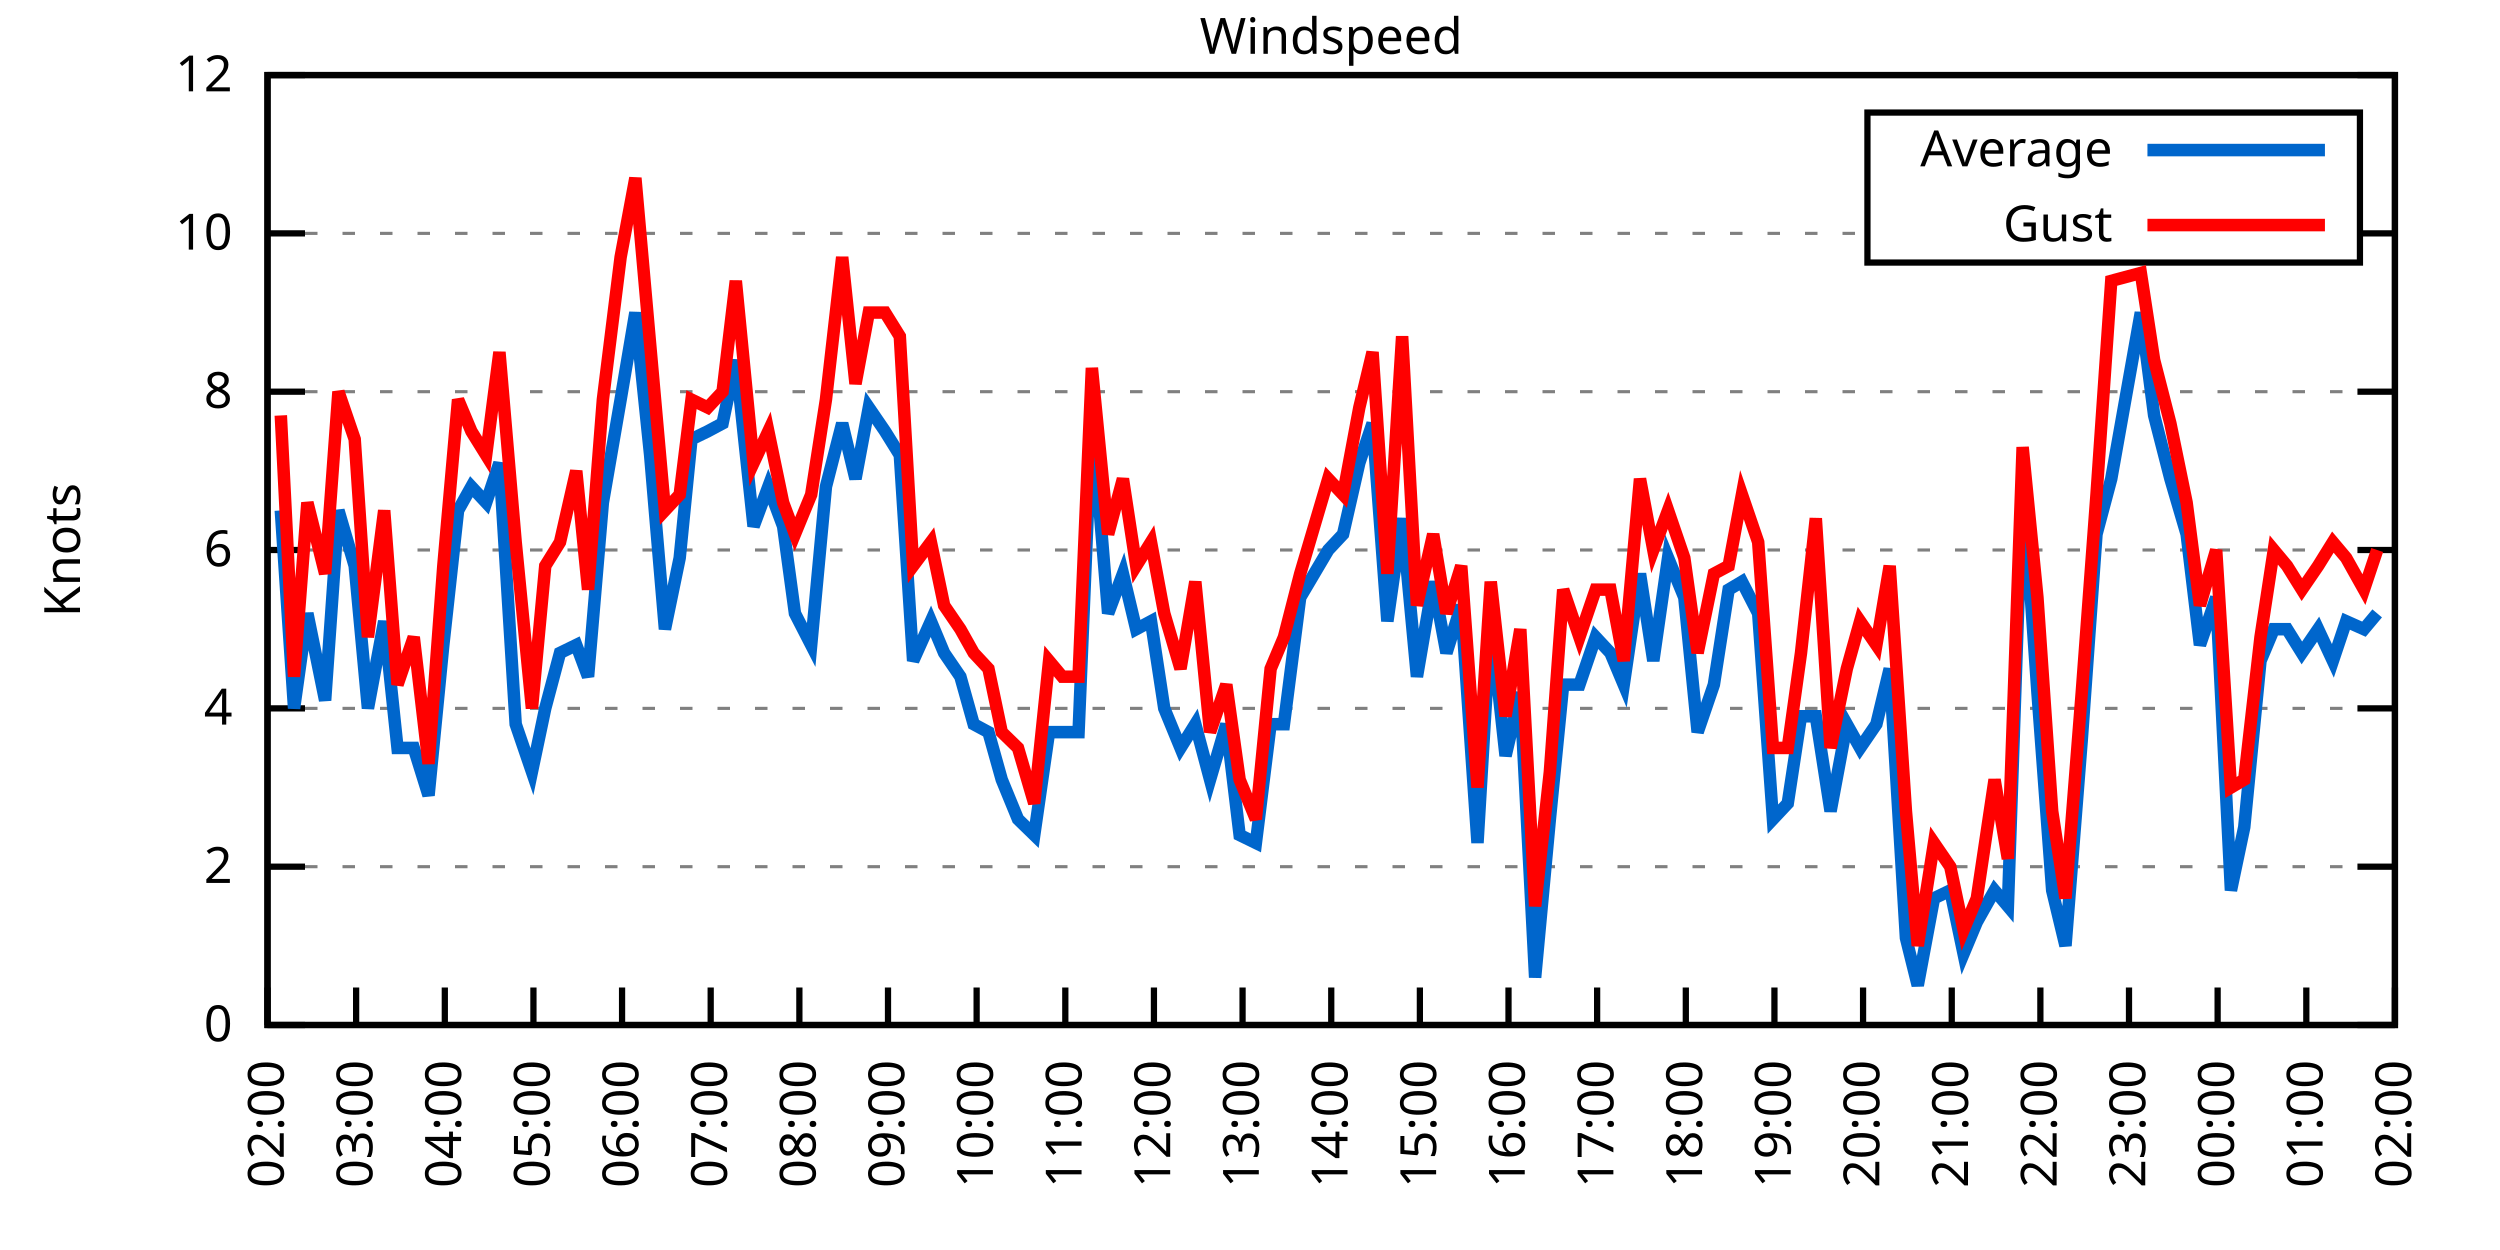
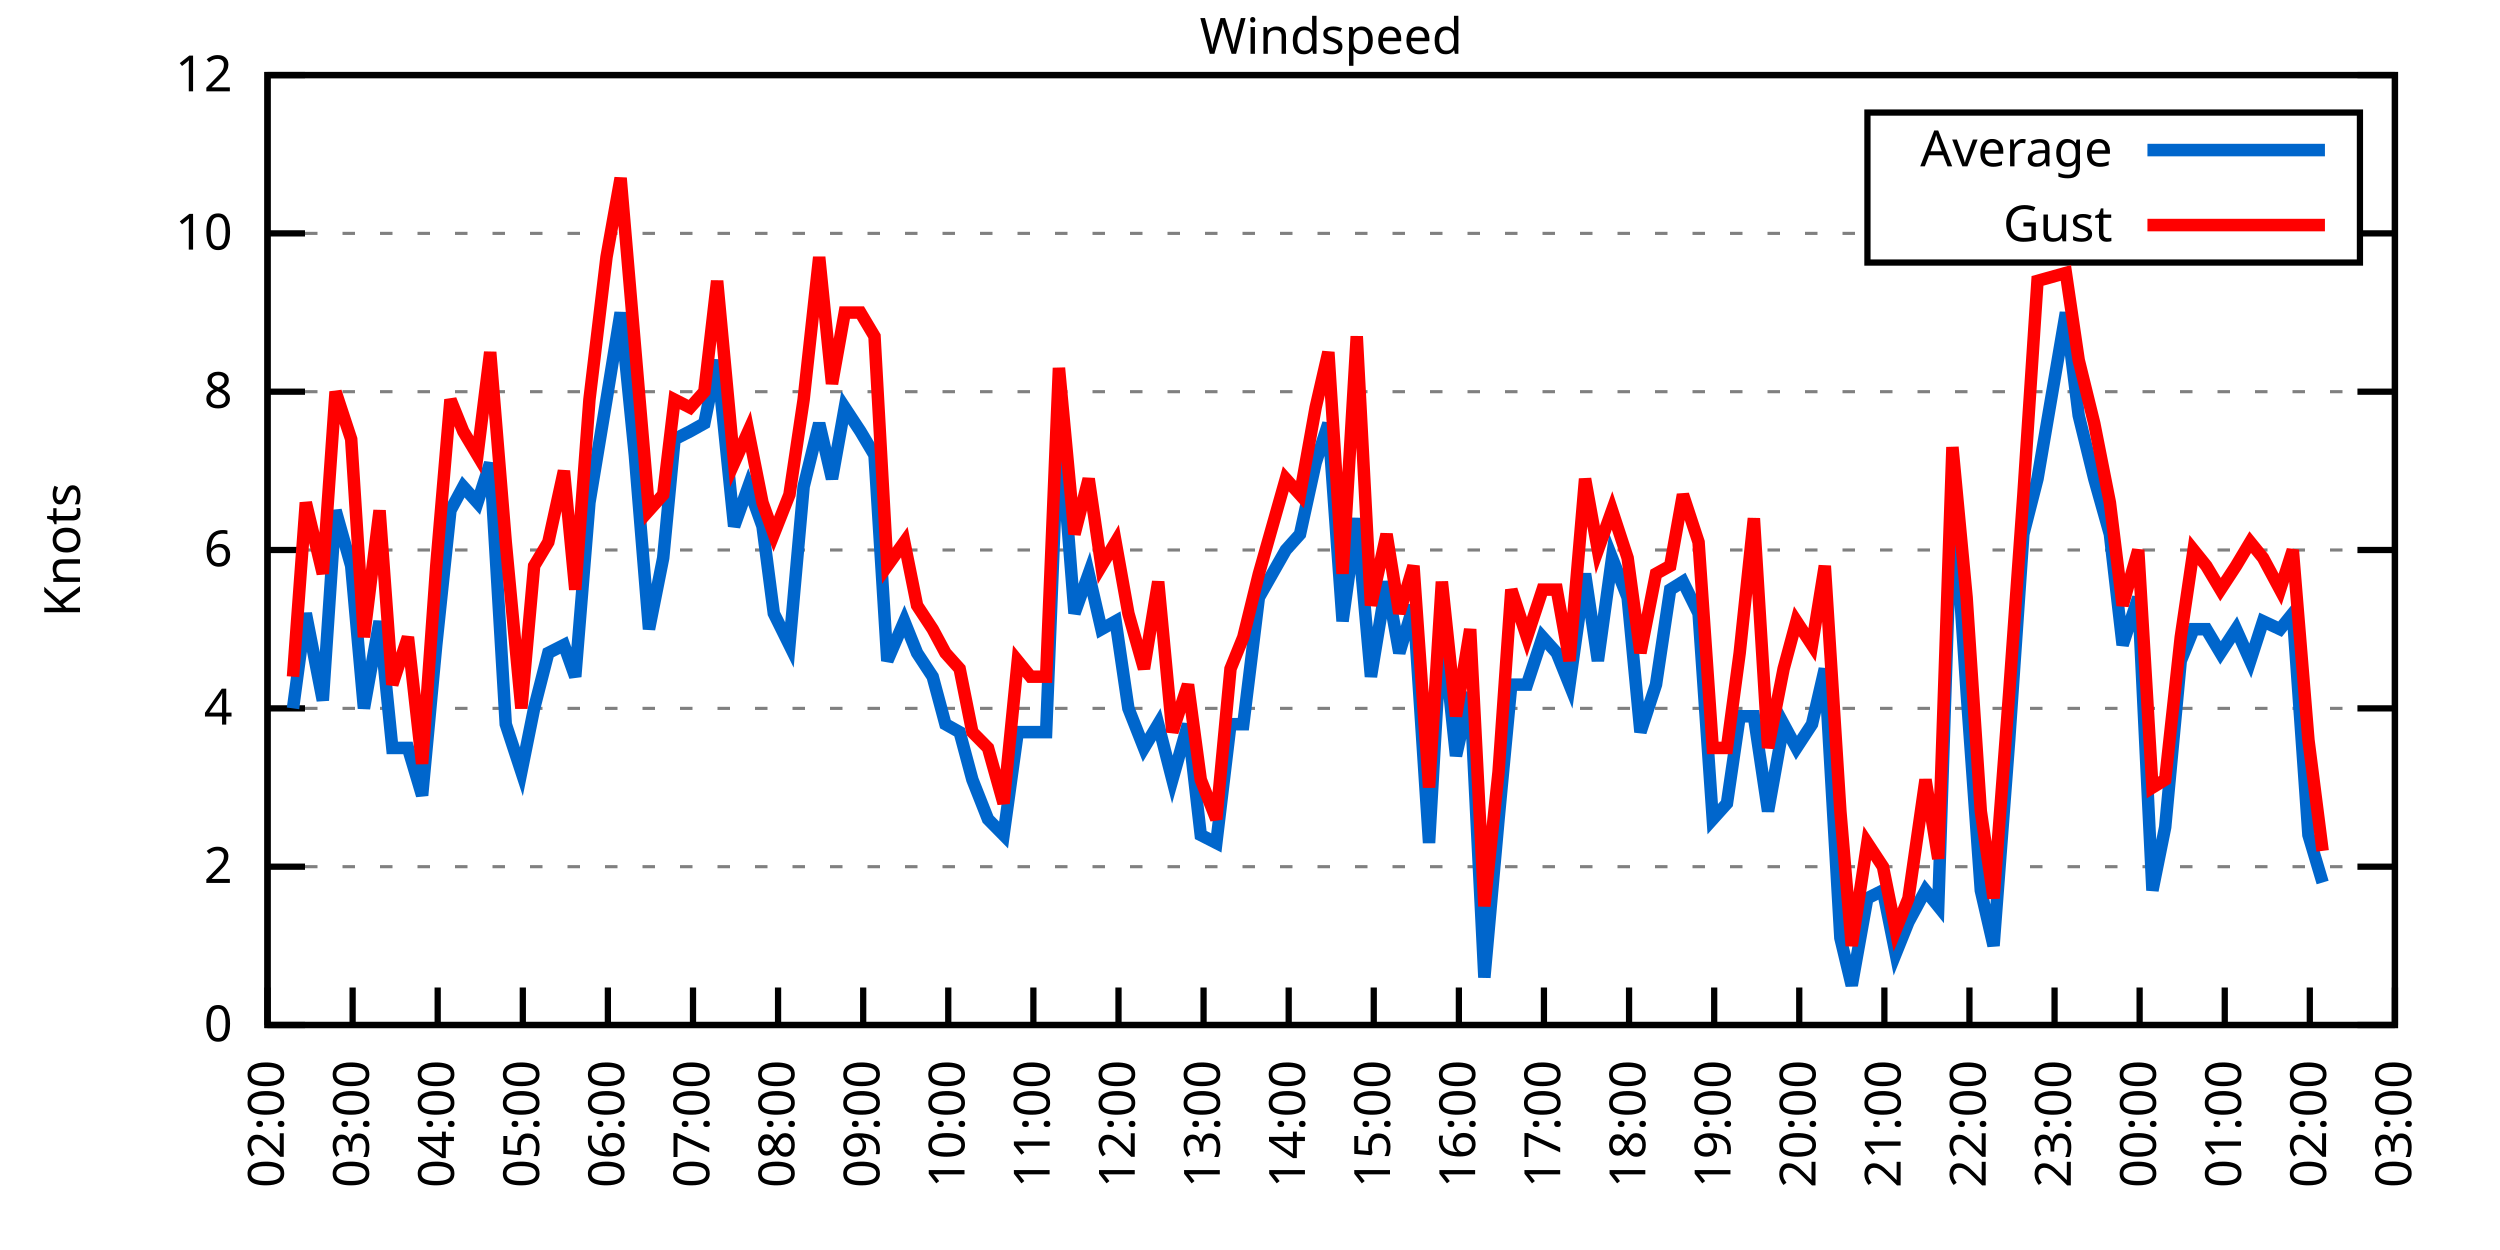
<svg xmlns="http://www.w3.org/2000/svg" xmlns:xlink="http://www.w3.org/1999/xlink" width="400" height="200" viewBox="0 0 400 200">
  <g id="gnuplot_canvas">
    <rect x="0" y="0" width="400" height="200" fill="none" />
    <defs>
      <circle id="gpDot" r="0.5" stroke-width="0.5" stroke="currentColor" />
      <path id="gpPt0" stroke-width="0.333" stroke="currentColor" d="M-1,0 h2 M0,-1 v2" />
      <path id="gpPt1" stroke-width="0.333" stroke="currentColor" d="M-1,-1 L1,1 M1,-1 L-1,1" />
      <path id="gpPt2" stroke-width="0.333" stroke="currentColor" d="M-1,0 L1,0 M0,-1 L0,1 M-1,-1 L1,1 M-1,1 L1,-1" />
      <rect id="gpPt3" stroke-width="0.333" stroke="currentColor" x="-1" y="-1" width="2" height="2" />
      <rect id="gpPt4" stroke-width="0.333" stroke="currentColor" fill="currentColor" x="-1" y="-1" width="2" height="2" />
      <circle id="gpPt5" stroke-width="0.333" stroke="currentColor" cx="0" cy="0" r="1" />
      <use xlink:href="#gpPt5" id="gpPt6" fill="currentColor" stroke="none" />
      <path id="gpPt7" stroke-width="0.333" stroke="currentColor" d="M0,-1.33 L-1.33,0.67 L1.33,0.67 z" />
      <use xlink:href="#gpPt7" id="gpPt8" fill="currentColor" stroke="none" />
      <use xlink:href="#gpPt7" id="gpPt9" stroke="currentColor" transform="rotate(180)" />
      <use xlink:href="#gpPt9" id="gpPt10" fill="currentColor" stroke="none" />
      <use xlink:href="#gpPt3" id="gpPt11" stroke="currentColor" transform="rotate(45)" />
      <use xlink:href="#gpPt11" id="gpPt12" fill="currentColor" stroke="none" />
      <path id="gpPt13" stroke-width="0.333" stroke="currentColor" d="M0,1.330 L1.265,0.411 L0.782,-1.067 L-0.782,-1.076 L-1.265,0.411 z" />
      <use xlink:href="#gpPt13" id="gpPt14" fill="currentColor" stroke="none" />
      <filter id="textbox" filterUnits="objectBoundingBox" x="0" y="0" height="1" width="1">
        <feFlood flood-color="white" flood-opacity="1" result="bgnd" />
        <feComposite in="SourceGraphic" in2="bgnd" operator="atop" />
      </filter>
      <filter id="greybox" filterUnits="objectBoundingBox" x="0" y="0" height="1" width="1">
        <feFlood flood-color="lightgrey" flood-opacity="1" result="grey" />
        <feComposite in="SourceGraphic" in2="grey" operator="atop" />
      </filter>
    </defs>
    <g fill="none" color="white" stroke="currentColor" stroke-width="1.00" stroke-linecap="butt" stroke-linejoin="miter">
</g>
    <g fill="none" color="black" stroke="currentColor" stroke-width="1.00" stroke-linecap="butt" stroke-linejoin="miter">
      <g stroke="none" shape-rendering="crispEdges">
        <polygon fill="rgb(255, 255, 255)" points="42.80,164.00 383.18,164.00 383.18,12.02 42.80,12.02 " />
      </g>
    </g>
    <g fill="none" color="black" stroke="currentColor" stroke-width="1.00" stroke-linecap="butt" stroke-linejoin="miter">
</g>
    <g fill="none" color="black" stroke="black" stroke-width="0.50" stroke-linecap="butt" stroke-linejoin="miter">
</g>
    <g fill="none" color="gray" stroke="currentColor" stroke-width="0.50" stroke-linecap="butt" stroke-linejoin="miter">
      <path stroke="gray" stroke-dasharray="2,4" class="gridline" d="M42.80,164.00 L383.19,164.00  " />
    </g>
    <g fill="none" color="gray" stroke="gray" stroke-width="1.00" stroke-linecap="butt" stroke-linejoin="miter">
</g>
    <g fill="none" color="black" stroke="currentColor" stroke-width="1.00" stroke-linecap="butt" stroke-linejoin="miter">
      <path stroke="black" d="M42.80,164.00 L48.80,164.00 M383.19,164.00 L377.19,164.00  " />
      <g transform="translate(37.20,166.60)" stroke="none" fill="black" font-family="Sans" font-size="8.00" text-anchor="end">
        <text>
          <tspan font-family="Sans"> 0</tspan>
        </text>
      </g>
    </g>
    <g fill="none" color="black" stroke="currentColor" stroke-width="1.00" stroke-linecap="butt" stroke-linejoin="miter">
</g>
    <g fill="none" color="black" stroke="black" stroke-width="0.50" stroke-linecap="butt" stroke-linejoin="miter">
</g>
    <g fill="none" color="gray" stroke="currentColor" stroke-width="0.50" stroke-linecap="butt" stroke-linejoin="miter">
      <path stroke="gray" stroke-dasharray="2,4" class="gridline" d="M42.80,138.67 L383.19,138.67  " />
    </g>
    <g fill="none" color="gray" stroke="gray" stroke-width="1.00" stroke-linecap="butt" stroke-linejoin="miter">
</g>
    <g fill="none" color="black" stroke="currentColor" stroke-width="1.00" stroke-linecap="butt" stroke-linejoin="miter">
      <path stroke="black" d="M42.80,138.67 L48.80,138.67 M383.19,138.67 L377.19,138.67  " />
      <g transform="translate(37.20,141.27)" stroke="none" fill="black" font-family="Sans" font-size="8.00" text-anchor="end">
        <text>
          <tspan font-family="Sans"> 2</tspan>
        </text>
      </g>
    </g>
    <g fill="none" color="black" stroke="currentColor" stroke-width="1.00" stroke-linecap="butt" stroke-linejoin="miter">
</g>
    <g fill="none" color="black" stroke="black" stroke-width="0.50" stroke-linecap="butt" stroke-linejoin="miter">
</g>
    <g fill="none" color="gray" stroke="currentColor" stroke-width="0.50" stroke-linecap="butt" stroke-linejoin="miter">
      <path stroke="gray" stroke-dasharray="2,4" class="gridline" d="M42.80,113.34 L383.19,113.34  " />
    </g>
    <g fill="none" color="gray" stroke="gray" stroke-width="1.00" stroke-linecap="butt" stroke-linejoin="miter">
</g>
    <g fill="none" color="black" stroke="currentColor" stroke-width="1.00" stroke-linecap="butt" stroke-linejoin="miter">
      <path stroke="black" d="M42.80,113.34 L48.80,113.34 M383.19,113.34 L377.19,113.34  " />
      <g transform="translate(37.20,115.94)" stroke="none" fill="black" font-family="Sans" font-size="8.00" text-anchor="end">
        <text>
          <tspan font-family="Sans"> 4</tspan>
        </text>
      </g>
    </g>
    <g fill="none" color="black" stroke="currentColor" stroke-width="1.00" stroke-linecap="butt" stroke-linejoin="miter">
</g>
    <g fill="none" color="black" stroke="black" stroke-width="0.50" stroke-linecap="butt" stroke-linejoin="miter">
</g>
    <g fill="none" color="gray" stroke="currentColor" stroke-width="0.50" stroke-linecap="butt" stroke-linejoin="miter">
      <path stroke="gray" stroke-dasharray="2,4" class="gridline" d="M42.80,88.00 L383.19,88.00  " />
    </g>
    <g fill="none" color="gray" stroke="gray" stroke-width="1.00" stroke-linecap="butt" stroke-linejoin="miter">
</g>
    <g fill="none" color="black" stroke="currentColor" stroke-width="1.00" stroke-linecap="butt" stroke-linejoin="miter">
      <path stroke="black" d="M42.80,88.00 L48.80,88.00 M383.19,88.00 L377.19,88.00  " />
      <g transform="translate(37.20,90.60)" stroke="none" fill="black" font-family="Sans" font-size="8.00" text-anchor="end">
        <text>
          <tspan font-family="Sans"> 6</tspan>
        </text>
      </g>
    </g>
    <g fill="none" color="black" stroke="currentColor" stroke-width="1.00" stroke-linecap="butt" stroke-linejoin="miter">
</g>
    <g fill="none" color="black" stroke="black" stroke-width="0.50" stroke-linecap="butt" stroke-linejoin="miter">
</g>
    <g fill="none" color="gray" stroke="currentColor" stroke-width="0.50" stroke-linecap="butt" stroke-linejoin="miter">
      <path stroke="gray" stroke-dasharray="2,4" class="gridline" d="M42.80,62.67 L383.19,62.67  " />
    </g>
    <g fill="none" color="gray" stroke="gray" stroke-width="1.00" stroke-linecap="butt" stroke-linejoin="miter">
</g>
    <g fill="none" color="black" stroke="currentColor" stroke-width="1.00" stroke-linecap="butt" stroke-linejoin="miter">
      <path stroke="black" d="M42.80,62.67 L48.80,62.67 M383.19,62.67 L377.19,62.67  " />
      <g transform="translate(37.20,65.27)" stroke="none" fill="black" font-family="Sans" font-size="8.00" text-anchor="end">
        <text>
          <tspan font-family="Sans"> 8</tspan>
        </text>
      </g>
    </g>
    <g fill="none" color="black" stroke="currentColor" stroke-width="1.00" stroke-linecap="butt" stroke-linejoin="miter">
</g>
    <g fill="none" color="black" stroke="black" stroke-width="0.50" stroke-linecap="butt" stroke-linejoin="miter">
</g>
    <g fill="none" color="gray" stroke="currentColor" stroke-width="0.50" stroke-linecap="butt" stroke-linejoin="miter">
      <path stroke="gray" stroke-dasharray="2,4" class="gridline" d="M42.80,37.34 L298.79,37.34 M377.59,37.34 L383.19,37.34  " />
    </g>
    <g fill="none" color="gray" stroke="gray" stroke-width="1.00" stroke-linecap="butt" stroke-linejoin="miter">
</g>
    <g fill="none" color="black" stroke="currentColor" stroke-width="1.00" stroke-linecap="butt" stroke-linejoin="miter">
      <path stroke="black" d="M42.80,37.34 L48.80,37.34 M383.19,37.34 L377.19,37.34  " />
      <g transform="translate(37.20,39.94)" stroke="none" fill="black" font-family="Sans" font-size="8.00" text-anchor="end">
        <text>
          <tspan font-family="Sans"> 10</tspan>
        </text>
      </g>
    </g>
    <g fill="none" color="black" stroke="currentColor" stroke-width="1.00" stroke-linecap="butt" stroke-linejoin="miter">
</g>
    <g fill="none" color="black" stroke="black" stroke-width="0.50" stroke-linecap="butt" stroke-linejoin="miter">
</g>
    <g fill="none" color="gray" stroke="currentColor" stroke-width="0.50" stroke-linecap="butt" stroke-linejoin="miter">
      <path stroke="gray" stroke-dasharray="2,4" class="gridline" d="M42.80,12.01 L383.19,12.01  " />
    </g>
    <g fill="none" color="gray" stroke="gray" stroke-width="1.00" stroke-linecap="butt" stroke-linejoin="miter">
</g>
    <g fill="none" color="black" stroke="currentColor" stroke-width="1.00" stroke-linecap="butt" stroke-linejoin="miter">
      <path stroke="black" d="M42.80,12.01 L48.80,12.01 M383.19,12.01 L377.19,12.01  " />
      <g transform="translate(37.20,14.61)" stroke="none" fill="black" font-family="Sans" font-size="8.00" text-anchor="end">
        <text>
          <tspan font-family="Sans"> 12</tspan>
        </text>
      </g>
    </g>
    <g fill="none" color="black" stroke="currentColor" stroke-width="1.00" stroke-linecap="butt" stroke-linejoin="miter">
      <path stroke="black" d="M42.80,164.00 L42.80,158.00  " />
      <g transform="translate(45.40,169.60) rotate(270.00)" stroke="none" fill="black" font-family="Sans" font-size="8.00" text-anchor="end">
        <text>
          <tspan font-family="Sans">02:00</tspan>
        </text>
      </g>
    </g>
    <g fill="none" color="black" stroke="currentColor" stroke-width="1.00" stroke-linecap="butt" stroke-linejoin="miter">
-       <path stroke="black" d="M56.98,164.00 L56.98,158.00  " />
-       <g transform="translate(59.58,169.60) rotate(270.00)" stroke="none" fill="black" font-family="Sans" font-size="8.00" text-anchor="end">
+       <path stroke="black" d="M56.42,164.00 L56.42,158.00  " />
+       <g transform="translate(59.02,169.60) rotate(270.00)" stroke="none" fill="black" font-family="Sans" font-size="8.00" text-anchor="end">
        <text>
          <tspan font-family="Sans">03:00</tspan>
        </text>
      </g>
    </g>
    <g fill="none" color="black" stroke="currentColor" stroke-width="1.00" stroke-linecap="butt" stroke-linejoin="miter">
-       <path stroke="black" d="M71.17,164.00 L71.17,158.00  " />
-       <g transform="translate(73.77,169.60) rotate(270.00)" stroke="none" fill="black" font-family="Sans" font-size="8.00" text-anchor="end">
+       <path stroke="black" d="M70.03,164.00 L70.03,158.00  " />
+       <g transform="translate(72.63,169.60) rotate(270.00)" stroke="none" fill="black" font-family="Sans" font-size="8.00" text-anchor="end">
        <text>
          <tspan font-family="Sans">04:00</tspan>
        </text>
      </g>
    </g>
    <g fill="none" color="black" stroke="currentColor" stroke-width="1.00" stroke-linecap="butt" stroke-linejoin="miter">
-       <path stroke="black" d="M85.35,164.00 L85.35,158.00  " />
-       <g transform="translate(87.95,169.60) rotate(270.00)" stroke="none" fill="black" font-family="Sans" font-size="8.00" text-anchor="end">
+       <path stroke="black" d="M83.65,164.00 L83.65,158.00  " />
+       <g transform="translate(86.25,169.60) rotate(270.00)" stroke="none" fill="black" font-family="Sans" font-size="8.00" text-anchor="end">
        <text>
          <tspan font-family="Sans">05:00</tspan>
        </text>
      </g>
    </g>
    <g fill="none" color="black" stroke="currentColor" stroke-width="1.00" stroke-linecap="butt" stroke-linejoin="miter">
-       <path stroke="black" d="M99.53,164.00 L99.53,158.00  " />
-       <g transform="translate(102.13,169.60) rotate(270.00)" stroke="none" fill="black" font-family="Sans" font-size="8.00" text-anchor="end">
+       <path stroke="black" d="M97.26,164.00 L97.26,158.00  " />
+       <g transform="translate(99.86,169.60) rotate(270.00)" stroke="none" fill="black" font-family="Sans" font-size="8.00" text-anchor="end">
        <text>
          <tspan font-family="Sans">06:00</tspan>
        </text>
      </g>
    </g>
    <g fill="none" color="black" stroke="currentColor" stroke-width="1.00" stroke-linecap="butt" stroke-linejoin="miter">
-       <path stroke="black" d="M113.71,164.00 L113.71,158.00  " />
-       <g transform="translate(116.31,169.60) rotate(270.00)" stroke="none" fill="black" font-family="Sans" font-size="8.00" text-anchor="end">
+       <path stroke="black" d="M110.88,164.00 L110.88,158.00  " />
+       <g transform="translate(113.48,169.60) rotate(270.00)" stroke="none" fill="black" font-family="Sans" font-size="8.00" text-anchor="end">
        <text>
          <tspan font-family="Sans">07:00</tspan>
        </text>
      </g>
    </g>
    <g fill="none" color="black" stroke="currentColor" stroke-width="1.00" stroke-linecap="butt" stroke-linejoin="miter">
-       <path stroke="black" d="M127.90,164.00 L127.90,158.00  " />
-       <g transform="translate(130.50,169.60) rotate(270.00)" stroke="none" fill="black" font-family="Sans" font-size="8.00" text-anchor="end">
+       <path stroke="black" d="M124.49,164.00 L124.49,158.00  " />
+       <g transform="translate(127.09,169.60) rotate(270.00)" stroke="none" fill="black" font-family="Sans" font-size="8.00" text-anchor="end">
        <text>
          <tspan font-family="Sans">08:00</tspan>
        </text>
      </g>
    </g>
    <g fill="none" color="black" stroke="currentColor" stroke-width="1.00" stroke-linecap="butt" stroke-linejoin="miter">
-       <path stroke="black" d="M142.08,164.00 L142.08,158.00  " />
-       <g transform="translate(144.68,169.60) rotate(270.00)" stroke="none" fill="black" font-family="Sans" font-size="8.00" text-anchor="end">
+       <path stroke="black" d="M138.11,164.00 L138.11,158.00  " />
+       <g transform="translate(140.71,169.60) rotate(270.00)" stroke="none" fill="black" font-family="Sans" font-size="8.00" text-anchor="end">
        <text>
          <tspan font-family="Sans">09:00</tspan>
        </text>
      </g>
    </g>
    <g fill="none" color="black" stroke="currentColor" stroke-width="1.00" stroke-linecap="butt" stroke-linejoin="miter">
-       <path stroke="black" d="M156.26,164.00 L156.26,158.00  " />
-       <g transform="translate(158.86,169.60) rotate(270.00)" stroke="none" fill="black" font-family="Sans" font-size="8.00" text-anchor="end">
+       <path stroke="black" d="M151.72,164.00 L151.72,158.00  " />
+       <g transform="translate(154.32,169.60) rotate(270.00)" stroke="none" fill="black" font-family="Sans" font-size="8.00" text-anchor="end">
        <text>
          <tspan font-family="Sans">10:00</tspan>
        </text>
      </g>
    </g>
    <g fill="none" color="black" stroke="currentColor" stroke-width="1.00" stroke-linecap="butt" stroke-linejoin="miter">
-       <path stroke="black" d="M170.45,164.00 L170.45,158.00  " />
-       <g transform="translate(173.05,169.60) rotate(270.00)" stroke="none" fill="black" font-family="Sans" font-size="8.00" text-anchor="end">
+       <path stroke="black" d="M165.34,164.00 L165.34,158.00  " />
+       <g transform="translate(167.94,169.60) rotate(270.00)" stroke="none" fill="black" font-family="Sans" font-size="8.00" text-anchor="end">
        <text>
          <tspan font-family="Sans">11:00</tspan>
        </text>
      </g>
    </g>
    <g fill="none" color="black" stroke="currentColor" stroke-width="1.00" stroke-linecap="butt" stroke-linejoin="miter">
-       <path stroke="black" d="M184.63,164.00 L184.63,158.00  " />
-       <g transform="translate(187.23,169.60) rotate(270.00)" stroke="none" fill="black" font-family="Sans" font-size="8.00" text-anchor="end">
+       <path stroke="black" d="M178.96,164.00 L178.96,158.00  " />
+       <g transform="translate(181.56,169.60) rotate(270.00)" stroke="none" fill="black" font-family="Sans" font-size="8.00" text-anchor="end">
        <text>
          <tspan font-family="Sans">12:00</tspan>
        </text>
      </g>
    </g>
    <g fill="none" color="black" stroke="currentColor" stroke-width="1.00" stroke-linecap="butt" stroke-linejoin="miter">
-       <path stroke="black" d="M198.81,164.00 L198.81,158.00  " />
-       <g transform="translate(201.41,169.60) rotate(270.00)" stroke="none" fill="black" font-family="Sans" font-size="8.00" text-anchor="end">
+       <path stroke="black" d="M192.57,164.00 L192.57,158.00  " />
+       <g transform="translate(195.17,169.60) rotate(270.00)" stroke="none" fill="black" font-family="Sans" font-size="8.00" text-anchor="end">
        <text>
          <tspan font-family="Sans">13:00</tspan>
        </text>
      </g>
    </g>
    <g fill="none" color="black" stroke="currentColor" stroke-width="1.00" stroke-linecap="butt" stroke-linejoin="miter">
-       <path stroke="black" d="M213.00,164.00 L213.00,158.00  " />
-       <g transform="translate(215.60,169.60) rotate(270.00)" stroke="none" fill="black" font-family="Sans" font-size="8.00" text-anchor="end">
+       <path stroke="black" d="M206.19,164.00 L206.19,158.00  " />
+       <g transform="translate(208.79,169.60) rotate(270.00)" stroke="none" fill="black" font-family="Sans" font-size="8.00" text-anchor="end">
        <text>
          <tspan font-family="Sans">14:00</tspan>
        </text>
      </g>
    </g>
    <g fill="none" color="black" stroke="currentColor" stroke-width="1.00" stroke-linecap="butt" stroke-linejoin="miter">
-       <path stroke="black" d="M227.18,164.00 L227.18,158.00  " />
-       <g transform="translate(229.78,169.60) rotate(270.00)" stroke="none" fill="black" font-family="Sans" font-size="8.00" text-anchor="end">
+       <path stroke="black" d="M219.80,164.00 L219.80,158.00  " />
+       <g transform="translate(222.40,169.60) rotate(270.00)" stroke="none" fill="black" font-family="Sans" font-size="8.00" text-anchor="end">
        <text>
          <tspan font-family="Sans">15:00</tspan>
        </text>
      </g>
    </g>
    <g fill="none" color="black" stroke="currentColor" stroke-width="1.00" stroke-linecap="butt" stroke-linejoin="miter">
-       <path stroke="black" d="M241.36,164.00 L241.36,158.00  " />
-       <g transform="translate(243.96,169.60) rotate(270.00)" stroke="none" fill="black" font-family="Sans" font-size="8.00" text-anchor="end">
+       <path stroke="black" d="M233.42,164.00 L233.42,158.00  " />
+       <g transform="translate(236.02,169.60) rotate(270.00)" stroke="none" fill="black" font-family="Sans" font-size="8.00" text-anchor="end">
        <text>
          <tspan font-family="Sans">16:00</tspan>
        </text>
      </g>
    </g>
    <g fill="none" color="black" stroke="currentColor" stroke-width="1.00" stroke-linecap="butt" stroke-linejoin="miter">
-       <path stroke="black" d="M255.54,164.00 L255.54,158.00  " />
-       <g transform="translate(258.14,169.60) rotate(270.00)" stroke="none" fill="black" font-family="Sans" font-size="8.00" text-anchor="end">
+       <path stroke="black" d="M247.03,164.00 L247.03,158.00  " />
+       <g transform="translate(249.63,169.60) rotate(270.00)" stroke="none" fill="black" font-family="Sans" font-size="8.00" text-anchor="end">
        <text>
          <tspan font-family="Sans">17:00</tspan>
        </text>
      </g>
    </g>
    <g fill="none" color="black" stroke="currentColor" stroke-width="1.00" stroke-linecap="butt" stroke-linejoin="miter">
-       <path stroke="black" d="M269.73,164.00 L269.73,158.00  " />
-       <g transform="translate(272.33,169.60) rotate(270.00)" stroke="none" fill="black" font-family="Sans" font-size="8.00" text-anchor="end">
+       <path stroke="black" d="M260.65,164.00 L260.65,158.00  " />
+       <g transform="translate(263.25,169.60) rotate(270.00)" stroke="none" fill="black" font-family="Sans" font-size="8.00" text-anchor="end">
        <text>
          <tspan font-family="Sans">18:00</tspan>
        </text>
      </g>
    </g>
    <g fill="none" color="black" stroke="currentColor" stroke-width="1.00" stroke-linecap="butt" stroke-linejoin="miter">
-       <path stroke="black" d="M283.91,164.00 L283.91,158.00  " />
-       <g transform="translate(286.51,169.60) rotate(270.00)" stroke="none" fill="black" font-family="Sans" font-size="8.00" text-anchor="end">
+       <path stroke="black" d="M274.27,164.00 L274.27,158.00  " />
+       <g transform="translate(276.87,169.60) rotate(270.00)" stroke="none" fill="black" font-family="Sans" font-size="8.00" text-anchor="end">
        <text>
          <tspan font-family="Sans">19:00</tspan>
        </text>
      </g>
    </g>
    <g fill="none" color="black" stroke="currentColor" stroke-width="1.00" stroke-linecap="butt" stroke-linejoin="miter">
-       <path stroke="black" d="M298.09,164.00 L298.09,158.00  " />
-       <g transform="translate(300.69,169.60) rotate(270.00)" stroke="none" fill="black" font-family="Sans" font-size="8.00" text-anchor="end">
+       <path stroke="black" d="M287.88,164.00 L287.88,158.00  " />
+       <g transform="translate(290.48,169.60) rotate(270.00)" stroke="none" fill="black" font-family="Sans" font-size="8.00" text-anchor="end">
        <text>
          <tspan font-family="Sans">20:00</tspan>
        </text>
      </g>
    </g>
    <g fill="none" color="black" stroke="currentColor" stroke-width="1.00" stroke-linecap="butt" stroke-linejoin="miter">
-       <path stroke="black" d="M312.28,164.00 L312.28,158.00  " />
-       <g transform="translate(314.88,169.60) rotate(270.00)" stroke="none" fill="black" font-family="Sans" font-size="8.00" text-anchor="end">
+       <path stroke="black" d="M301.50,164.00 L301.50,158.00  " />
+       <g transform="translate(304.10,169.60) rotate(270.00)" stroke="none" fill="black" font-family="Sans" font-size="8.00" text-anchor="end">
        <text>
          <tspan font-family="Sans">21:00</tspan>
        </text>
      </g>
    </g>
    <g fill="none" color="black" stroke="currentColor" stroke-width="1.00" stroke-linecap="butt" stroke-linejoin="miter">
-       <path stroke="black" d="M326.46,164.00 L326.46,158.00  " />
-       <g transform="translate(329.06,169.60) rotate(270.00)" stroke="none" fill="black" font-family="Sans" font-size="8.00" text-anchor="end">
+       <path stroke="black" d="M315.11,164.00 L315.11,158.00  " />
+       <g transform="translate(317.71,169.60) rotate(270.00)" stroke="none" fill="black" font-family="Sans" font-size="8.00" text-anchor="end">
        <text>
          <tspan font-family="Sans">22:00</tspan>
        </text>
      </g>
    </g>
    <g fill="none" color="black" stroke="currentColor" stroke-width="1.00" stroke-linecap="butt" stroke-linejoin="miter">
-       <path stroke="black" d="M340.64,164.00 L340.64,158.00  " />
-       <g transform="translate(343.24,169.60) rotate(270.00)" stroke="none" fill="black" font-family="Sans" font-size="8.00" text-anchor="end">
+       <path stroke="black" d="M328.73,164.00 L328.73,158.00  " />
+       <g transform="translate(331.33,169.60) rotate(270.00)" stroke="none" fill="black" font-family="Sans" font-size="8.00" text-anchor="end">
        <text>
          <tspan font-family="Sans">23:00</tspan>
        </text>
      </g>
    </g>
    <g fill="none" color="black" stroke="currentColor" stroke-width="1.00" stroke-linecap="butt" stroke-linejoin="miter">
-       <path stroke="black" d="M354.82,164.00 L354.82,158.00  " />
-       <g transform="translate(357.42,169.60) rotate(270.00)" stroke="none" fill="black" font-family="Sans" font-size="8.00" text-anchor="end">
+       <path stroke="black" d="M342.34,164.00 L342.34,158.00  " />
+       <g transform="translate(344.94,169.60) rotate(270.00)" stroke="none" fill="black" font-family="Sans" font-size="8.00" text-anchor="end">
        <text>
          <tspan font-family="Sans">00:00</tspan>
        </text>
      </g>
    </g>
    <g fill="none" color="black" stroke="currentColor" stroke-width="1.00" stroke-linecap="butt" stroke-linejoin="miter">
-       <path stroke="black" d="M369.01,164.00 L369.01,158.00  " />
-       <g transform="translate(371.61,169.60) rotate(270.00)" stroke="none" fill="black" font-family="Sans" font-size="8.00" text-anchor="end">
+       <path stroke="black" d="M355.96,164.00 L355.96,158.00  " />
+       <g transform="translate(358.56,169.60) rotate(270.00)" stroke="none" fill="black" font-family="Sans" font-size="8.00" text-anchor="end">
        <text>
          <tspan font-family="Sans">01:00</tspan>
+         </text>
+       </g>
+     </g>
+     <g fill="none" color="black" stroke="currentColor" stroke-width="1.00" stroke-linecap="butt" stroke-linejoin="miter">
+       <path stroke="black" d="M369.57,164.00 L369.57,158.00  " />
+       <g transform="translate(372.17,169.60) rotate(270.00)" stroke="none" fill="black" font-family="Sans" font-size="8.00" text-anchor="end">
+         <text>
+           <tspan font-family="Sans">02:00</tspan>
        </text>
      </g>
    </g>
    <g fill="none" color="black" stroke="currentColor" stroke-width="1.00" stroke-linecap="butt" stroke-linejoin="miter">
      <path stroke="black" d="M383.19,164.00 L383.19,158.00  " />
      <g transform="translate(385.79,169.60) rotate(270.00)" stroke="none" fill="black" font-family="Sans" font-size="8.00" text-anchor="end">
        <text>
-           <tspan font-family="Sans">02:00</tspan>
+           <tspan font-family="Sans">03:00</tspan>
        </text>
      </g>
    </g>
    <g fill="none" color="black" stroke="currentColor" stroke-width="1.00" stroke-linecap="butt" stroke-linejoin="miter">
</g>
    <g fill="none" color="black" stroke="currentColor" stroke-width="1.00" stroke-linecap="butt" stroke-linejoin="miter">
      <path stroke="black" d="M42.80,12.01 L42.80,164.00 L383.19,164.00 L383.19,12.01 L42.80,12.01 Z  " />
    </g>
    <g fill="none" color="black" stroke="currentColor" stroke-width="1.00" stroke-linecap="butt" stroke-linejoin="miter">
</g>
    <g fill="none" color="black" stroke="currentColor" stroke-width="1.00" stroke-linecap="butt" stroke-linejoin="miter">
      <path stroke="black" d="M298.79,42.01 L298.79,18.01 L377.59,18.01 L377.59,42.01 L298.79,42.01 Z  " />
    </g>
    <g id="Windspeed_plot_1">
      <g fill="none" color="white" stroke="black" stroke-width="2.00" stroke-linecap="butt" stroke-linejoin="miter">
</g>
      <g fill="none" color="black" stroke="currentColor" stroke-width="2.00" stroke-linecap="butt" stroke-linejoin="miter">
        <g transform="translate(337.99,26.61)" stroke="none" fill="black" font-family="Sans" font-size="8.00" text-anchor="end">
          <text>
            <tspan font-family="Sans">Average</tspan>
          </text>
        </g>
      </g>
      <g fill="none" color="black" stroke="currentColor" stroke-width="2.00" stroke-linecap="butt" stroke-linejoin="miter">
-         <path stroke="rgb(  0, 102, 204)" d="M343.59,24.01 L371.99,24.01 M44.93,81.67 L47.05,113.34 L49.18,98.14 L52.02,112.07 L54.15,81.67 L56.75,90.54   L58.87,113.34 L61.47,99.40 L63.60,119.67 L66.20,119.67 L68.57,127.27 L70.93,103.20 L73.29,81.67 L75.42,77.87   L77.78,80.41 L79.91,74.07 L82.51,115.87 L85.11,123.47 L87.24,113.34 L89.60,104.47 L92.20,103.20 L94.09,108.27   L96.46,80.41 L99.30,63.94 L101.66,50.01 L104.02,72.81 L106.39,100.67 L108.75,89.27 L110.64,70.27 L113.24,69.01   L115.61,67.74 L117.73,57.61 L120.57,84.21 L122.93,77.87 L125.30,84.21 L127.19,98.14 L129.79,103.20 L132.15,77.87   L134.75,67.74 L136.88,76.61 L139.01,65.21 L141.61,69.01 L143.97,72.81 L146.10,105.74 L148.94,99.40 L151.06,104.47   L153.66,108.27 L155.79,115.87 L158.15,117.14 L160.28,124.74 L162.88,131.07 L165.48,133.60 L167.85,117.14 L169.97,117.14   L172.57,117.14 L174.70,66.47 L177.30,98.14 L179.67,91.80 L181.79,100.67 L184.16,99.40 L186.28,113.34 L188.88,119.67   L191.25,115.87 L193.61,124.74 L196.21,115.87 L198.34,133.60 L200.94,134.87 L203.30,115.87 L205.43,115.87 L208.03,95.60   L212.52,88.00 L214.89,85.47 L217.49,74.07 L219.61,67.74 L221.98,99.40 L224.34,82.94 L226.71,108.27 L229.31,93.07   L231.43,104.47 L233.80,96.87 L236.40,134.87 L238.52,99.40 L240.89,120.94 L243.25,110.80 L245.62,156.40 L247.98,131.07   L250.11,109.54 L252.71,109.54 L255.31,101.94 L257.67,104.47 L259.80,109.54 L262.40,91.80 L264.53,105.74 L266.89,89.27   L269.49,95.60 L271.62,117.14 L274.22,109.54 L276.58,94.34 L278.71,93.07 L281.31,98.14 L283.67,131.07 L286.04,128.54   L288.16,114.60 L290.53,114.60 L292.89,129.80 L295.49,115.87 L297.62,119.67 L300.22,115.87 L302.35,107.00 L304.95,150.07   L306.84,157.67 L309.44,143.73 L312.04,142.47 L314.17,152.60 L316.29,147.53 L319.13,142.47 L321.26,145.00 L323.62,76.61   L325.99,110.80 L328.35,142.47 L330.48,151.33 L333.08,118.40 L335.44,85.47 L337.80,76.61 L342.53,50.01 L344.66,66.47   L347.26,76.61 L349.86,85.47 L351.99,103.20 L354.59,95.60 L356.95,142.47 L359.08,132.34 L361.68,105.74 L363.81,100.67   L365.93,100.67 L368.30,104.47 L370.90,100.67 L373.26,105.74 L375.39,99.40 L378.23,100.67 L380.35,98.14  " />
+         <path stroke="rgb(  0, 102, 204)" d="M343.59,24.01 L371.99,24.01 M46.88,113.34 L48.93,98.14 L51.65,112.07 L53.69,81.67 L56.19,90.54 L58.23,113.34   L60.73,99.40 L62.77,119.67 L65.27,119.67 L67.54,127.27 L69.80,103.20 L72.07,81.67 L74.12,77.87 L76.39,80.41   L78.43,74.07 L80.92,115.87 L83.42,123.47 L85.46,113.34 L87.73,104.47 L90.23,103.20 L92.04,108.27 L94.31,80.41   L97.04,63.94 L99.30,50.01 L101.57,72.81 L103.84,100.67 L106.11,89.27 L107.93,70.27 L110.42,69.01 L112.69,67.74   L114.74,57.61 L117.46,84.21 L119.73,77.87 L122.00,84.21 L123.81,98.14 L126.31,103.20 L128.58,77.87 L131.07,67.74   L133.12,76.61 L135.16,65.21 L137.66,69.01 L139.92,72.81 L141.97,105.74 L144.69,99.40 L146.73,104.47 L149.23,108.27   L151.27,115.87 L153.54,117.14 L155.58,124.74 L158.08,131.07 L160.57,133.60 L162.84,117.14 L164.89,117.14 L167.38,117.14   L169.43,66.47 L171.92,98.14 L174.19,91.80 L176.23,100.67 L178.50,99.40 L180.54,113.34 L183.04,119.67 L185.31,115.87   L187.58,124.74 L190.08,115.87 L192.12,133.60 L194.61,134.87 L196.88,115.87 L198.93,115.87 L201.42,95.60 L205.73,88.00   L208.00,85.47 L210.50,74.07 L212.54,67.74 L214.81,99.40 L217.08,82.94 L219.35,108.27 L221.85,93.07 L223.89,104.47   L226.16,96.87 L228.65,134.87 L230.70,99.40 L232.96,120.94 L235.23,110.80 L237.50,156.40 L239.77,131.07 L241.81,109.54   L244.31,109.54 L246.81,101.94 L249.08,104.47 L251.12,109.54 L253.61,91.80 L255.66,105.74 L257.93,89.27 L260.42,95.60   L262.47,117.14 L264.96,109.54 L267.23,94.34 L269.27,93.07 L271.77,98.14 L274.04,131.07 L276.31,128.54 L278.35,114.60   L280.62,114.60 L282.89,129.80 L285.38,115.87 L287.43,119.67 L289.92,115.87 L291.97,107.00 L294.46,150.07 L296.28,157.67   L298.77,143.73 L301.27,142.47 L303.31,152.60 L305.35,147.53 L308.08,142.47 L310.12,145.00 L312.39,76.61 L314.66,110.80   L316.93,142.47 L318.97,151.33 L321.47,118.40 L323.74,85.47 L326.00,76.61 L330.54,50.01 L332.59,66.47 L335.08,76.61   L337.58,85.47 L339.62,103.20 L342.12,95.60 L344.39,142.47 L346.43,132.34 L348.92,105.74 L350.97,100.67 L353.01,100.67   L355.28,104.47 L357.77,100.67 L360.04,105.74 L362.09,99.40 L364.81,100.67 L366.85,98.14 L369.35,133.60 L371.62,141.20    " />
      </g>
    </g>
    <g id="Windspeed_plot_2">
      <g fill="none" color="black" stroke="currentColor" stroke-width="2.00" stroke-linecap="butt" stroke-linejoin="miter">
        <g transform="translate(337.99,38.61)" stroke="none" fill="black" font-family="Sans" font-size="8.00" text-anchor="end">
          <text>
            <tspan font-family="Sans">Gust</tspan>
          </text>
        </g>
      </g>
      <g fill="none" color="black" stroke="currentColor" stroke-width="2.00" stroke-linecap="butt" stroke-linejoin="miter">
-         <path stroke="rgb(255,   0,   0)" d="M343.59,36.01 L371.99,36.01 M44.93,66.47 L47.05,108.27 L49.18,80.41 L52.02,91.80 L54.15,62.67 L56.75,70.27   L58.87,101.94 L61.47,81.67 L63.60,109.54 L66.20,101.94 L68.57,122.20 L70.93,90.54 L73.29,63.94 L75.42,69.01   L77.78,72.81 L79.91,56.34 L82.51,86.74 L85.11,113.34 L87.24,90.54 L89.60,86.74 L92.20,75.34 L94.09,94.34   L96.46,63.94 L99.30,41.14 L101.66,28.48 L104.02,55.07 L106.39,81.67 L108.75,79.14 L110.64,63.94 L113.24,65.21   L115.61,62.67 L117.73,44.94 L120.57,74.07 L122.93,69.01 L125.30,80.41 L127.19,85.47 L129.79,79.14 L132.15,63.94   L134.75,41.14 L136.88,61.41 L139.01,50.01 L141.61,50.01 L143.97,53.81 L146.10,90.54 L148.94,86.74 L151.06,96.87   L153.66,100.67 L155.79,104.47 L158.15,107.00 L160.28,117.14 L162.88,119.67 L165.48,128.54 L167.85,105.74 L169.97,108.27   L172.57,108.27 L174.70,58.87 L177.30,85.47 L179.67,76.61 L181.79,90.54 L184.16,86.74 L186.28,98.14 L188.88,107.00   L191.25,93.07 L193.61,117.14 L196.21,109.54 L198.34,124.74 L200.94,131.07 L203.30,107.00 L205.43,101.94 L208.03,91.80   L212.52,76.61 L214.89,79.14 L217.49,65.21 L219.61,56.34 L221.98,91.80 L224.34,53.81 L226.71,96.87 L229.31,85.47   L231.43,98.14 L233.80,90.54 L236.40,126.00 L238.52,93.07 L240.89,114.60 L243.25,100.67 L245.62,145.00 L247.98,123.47   L250.11,94.34 L252.71,101.94 L255.31,94.34 L257.67,94.34 L259.80,105.74 L262.40,76.61 L264.53,88.00 L266.89,81.67   L269.49,89.27 L271.62,104.47 L274.22,91.80 L276.58,90.54 L278.71,79.14 L281.31,86.74 L283.67,119.67 L286.04,119.67   L288.16,104.47 L290.53,82.94 L292.89,119.67 L295.49,107.00 L297.62,99.40 L300.22,103.20 L302.35,90.54 L304.95,129.80   L306.84,151.33 L309.44,134.87 L312.04,138.67 L314.17,148.80 L316.29,143.73 L319.13,124.74 L321.26,137.40 L323.62,71.54   L325.99,95.60 L328.35,129.80 L330.48,143.73 L333.08,110.80 L335.44,79.14 L337.80,44.94 L342.53,43.67 L344.66,57.61   L347.26,67.74 L349.86,80.41 L351.99,96.87 L354.59,88.00 L356.95,126.00 L359.08,124.74 L361.68,101.94 L363.81,88.00   L365.93,90.54 L368.30,94.34 L370.90,90.54 L373.26,86.74 L375.39,89.27 L378.23,94.34 L380.35,88.00  " />
+         <path stroke="rgb(255,   0,   0)" d="M343.59,36.01 L371.99,36.01 M46.88,108.27 L48.93,80.41 L51.65,91.80 L53.69,62.67 L56.19,70.27 L58.23,101.94   L60.73,81.67 L62.77,109.54 L65.27,101.94 L67.54,122.20 L69.80,90.54 L72.07,63.94 L74.12,69.01 L76.39,72.81   L78.43,56.34 L80.92,86.74 L83.42,113.34 L85.46,90.54 L87.73,86.74 L90.23,75.34 L92.04,94.34 L94.31,63.94   L97.04,41.14 L99.30,28.48 L101.57,55.07 L103.84,81.67 L106.11,79.14 L107.93,63.94 L110.42,65.21 L112.69,62.67   L114.74,44.94 L117.46,74.07 L119.73,69.01 L122.00,80.41 L123.81,85.47 L126.31,79.14 L128.58,63.94 L131.07,41.14   L133.12,61.41 L135.16,50.01 L137.66,50.01 L139.92,53.81 L141.97,90.54 L144.69,86.74 L146.73,96.87 L149.23,100.67   L151.27,104.47 L153.54,107.00 L155.58,117.14 L158.08,119.67 L160.57,128.54 L162.84,105.74 L164.89,108.27 L167.38,108.27   L169.43,58.87 L171.92,85.47 L174.19,76.61 L176.23,90.54 L178.50,86.74 L180.54,98.14 L183.04,107.00 L185.31,93.07   L187.58,117.14 L190.08,109.54 L192.12,124.74 L194.61,131.07 L196.88,107.00 L198.93,101.94 L201.42,91.80 L205.73,76.61   L208.00,79.14 L210.50,65.21 L212.54,56.34 L214.81,91.80 L217.08,53.81 L219.35,96.87 L221.85,85.47 L223.89,98.14   L226.16,90.54 L228.65,126.00 L230.70,93.07 L232.96,114.60 L235.23,100.67 L237.50,145.00 L239.77,123.47 L241.81,94.34   L244.31,101.94 L246.81,94.34 L249.08,94.34 L251.12,105.74 L253.61,76.61 L255.66,88.00 L257.93,81.67 L260.42,89.27   L262.47,104.47 L264.96,91.80 L267.23,90.54 L269.27,79.14 L271.77,86.74 L274.04,119.67 L276.31,119.67 L278.35,104.47   L280.62,82.94 L282.89,119.67 L285.38,107.00 L287.43,99.40 L289.92,103.20 L291.97,90.54 L294.46,129.80 L296.28,151.33   L298.77,134.87 L301.27,138.67 L303.31,148.80 L305.35,143.73 L308.08,124.74 L310.12,137.40 L312.39,71.54 L314.66,95.60   L316.93,129.80 L318.97,143.73 L321.47,110.80 L323.74,79.14 L326.00,44.94 L330.54,43.67 L332.59,57.61 L335.08,67.74   L337.58,80.41 L339.62,96.87 L342.12,88.00 L344.39,126.00 L346.43,124.74 L348.92,101.94 L350.97,88.00 L353.01,90.54   L355.28,94.34 L357.77,90.54 L360.04,86.74 L362.09,89.27 L364.81,94.34 L366.85,88.00 L369.35,118.40 L371.62,136.14    " />
      </g>
    </g>
    <g fill="none" color="black" stroke="currentColor" stroke-width="2.00" stroke-linecap="butt" stroke-linejoin="miter">
</g>
    <g fill="none" color="black" stroke="black" stroke-width="1.00" stroke-linecap="butt" stroke-linejoin="miter">
</g>
    <g fill="none" color="black" stroke="currentColor" stroke-width="1.00" stroke-linecap="butt" stroke-linejoin="miter">
      <path stroke="black" d="M42.80,12.01 L42.80,164.00 L383.19,164.00 L383.19,12.01 L42.80,12.01 Z  " />
      <g transform="translate(12.80,88.01) rotate(270.00)" stroke="none" fill="black" font-family="Sans" font-size="8.00" text-anchor="middle">
        <text>
          <tspan font-family="Sans">Knots</tspan>
        </text>
      </g>
    </g>
    <g fill="none" color="black" stroke="currentColor" stroke-width="1.00" stroke-linecap="butt" stroke-linejoin="miter">
</g>
    <g fill="none" color="black" stroke="currentColor" stroke-width="1.00" stroke-linecap="butt" stroke-linejoin="miter">
      <g transform="translate(212.99,8.61)" stroke="none" fill="black" font-family="Sans" font-size="8.00" text-anchor="middle">
        <text>
          <tspan font-family="Sans">Windspeed</tspan>
        </text>
      </g>
    </g>
    <g fill="none" color="black" stroke="currentColor" stroke-width="1.00" stroke-linecap="butt" stroke-linejoin="miter">
</g>
  </g>
</svg>
